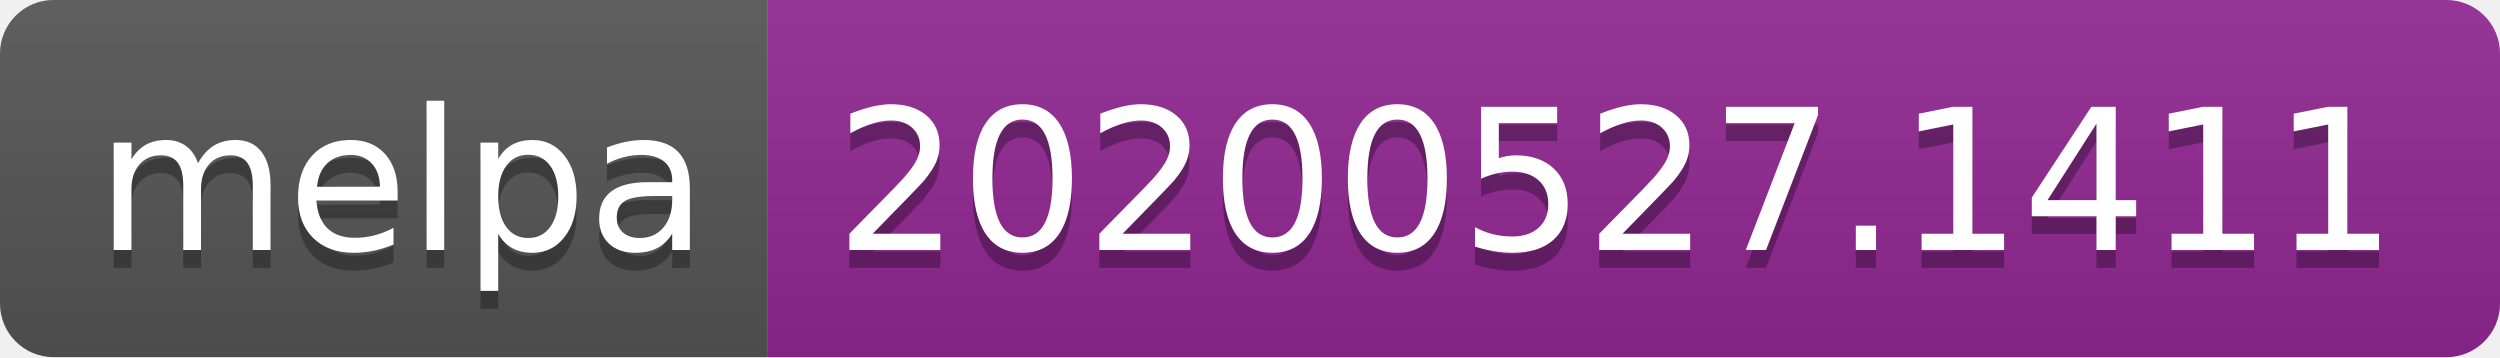
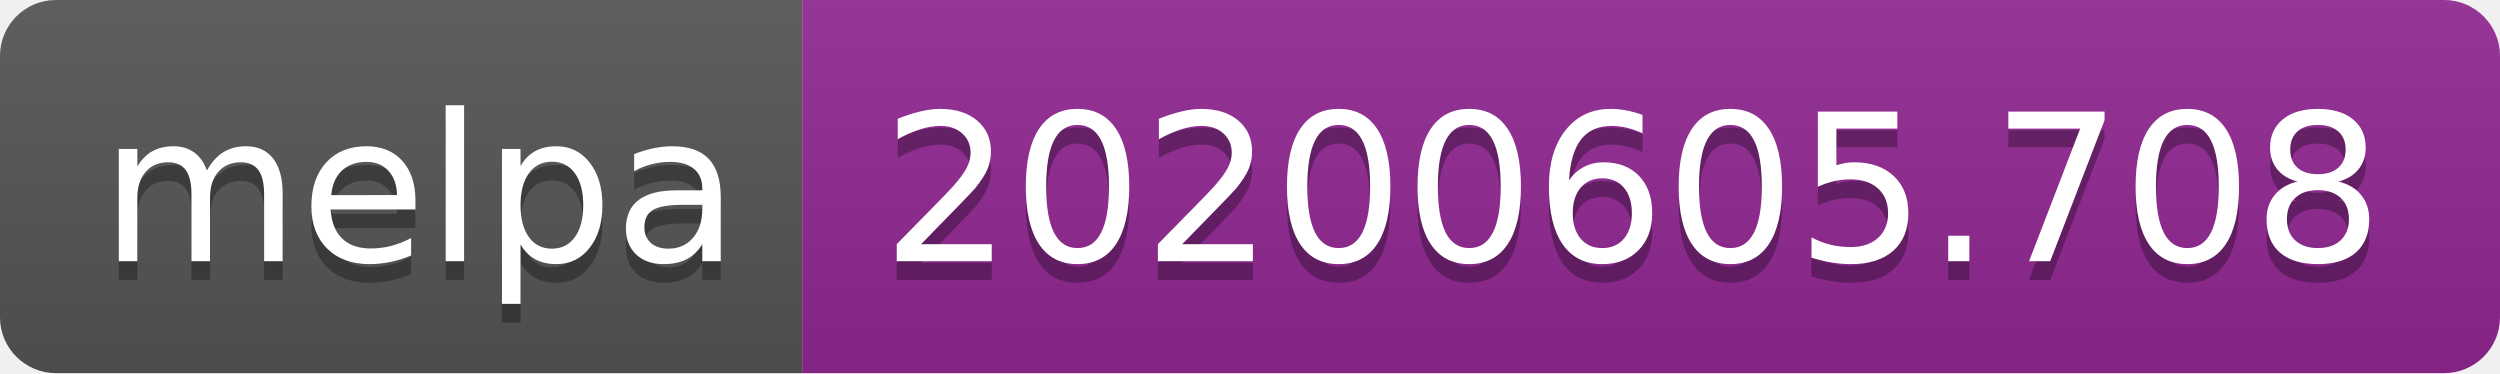
- <svg xmlns="http://www.w3.org/2000/svg" width="140" height="20">
+ <svg xmlns="http://www.w3.org/2000/svg" width="134" height="20">
  <linearGradient id="s" x2="0" y2="100%">
    <stop offset="0" stop-color="#bbb" stop-opacity=".1" />
    <stop offset="1" stop-opacity=".1" />
  </linearGradient>
  <clipPath id="r">
-     <rect width="140" height="20" rx="3" fill="#fff" />
+     <rect width="134" height="20" rx="3" fill="#fff" />
  </clipPath>
  <g clip-path="url(#r)">
    <rect width="43" height="20" fill="#555" />
-     <rect x="43" width="97" height="20" fill="#922793" />
-     <rect width="140" height="20" fill="url(#s)" />
+     <rect x="43" width="91" height="20" fill="#922793" />
+     <rect width="134" height="20" fill="url(#s)" />
  </g>
  <g fill="#fff" text-anchor="middle" font-family="Verdana,Geneva,DejaVu Sans,sans-serif" text-rendering="geometricPrecision" font-size="110">
    <text x="225" y="150" fill="#010101" fill-opacity=".3" transform="scale(.1)" textLength="330">melpa</text>
    <text x="225" y="140" transform="scale(.1)" textLength="330">melpa</text>
-     <text x="905" y="150" fill="#010101" fill-opacity=".3" transform="scale(.1)" textLength="870">20200527.1411</text>
-     <text x="905" y="140" transform="scale(.1)" textLength="870">20200527.1411</text>
+     <text x="875" y="150" fill="#010101" fill-opacity=".3" transform="scale(.1)" textLength="810">20200605.708</text>
+     <text x="875" y="140" transform="scale(.1)" textLength="810">20200605.708</text>
  </g>
</svg>
